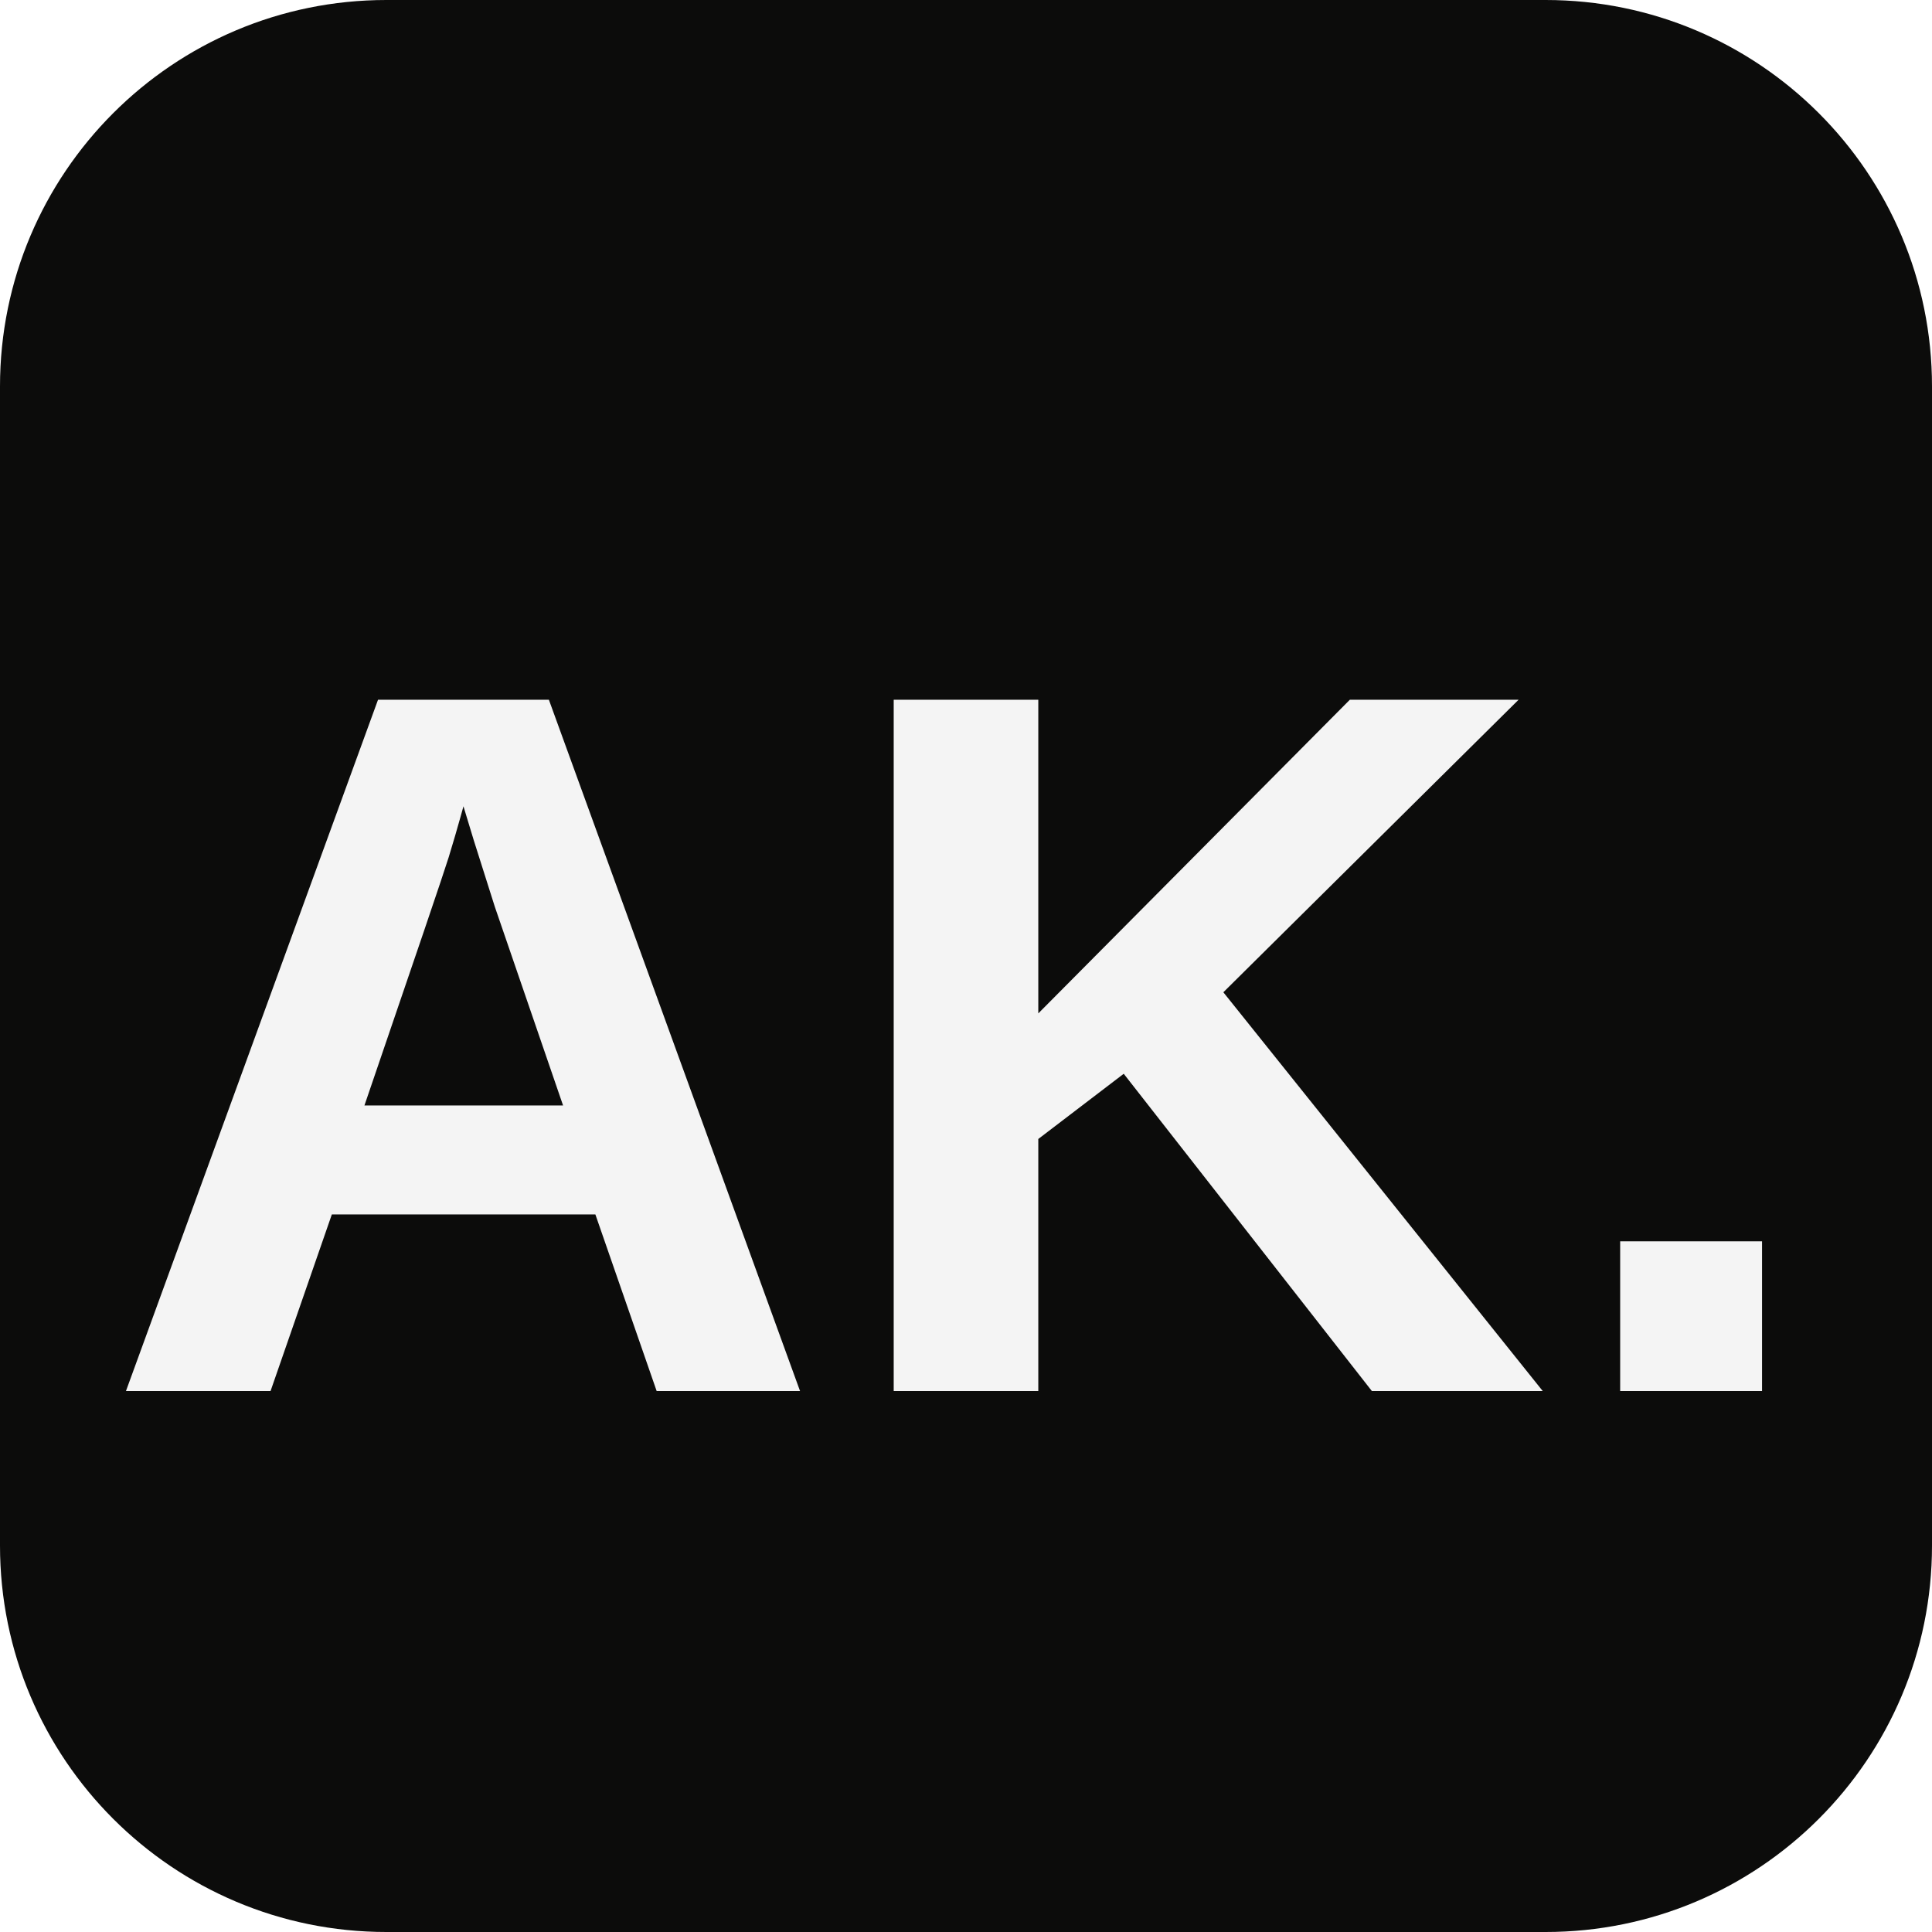
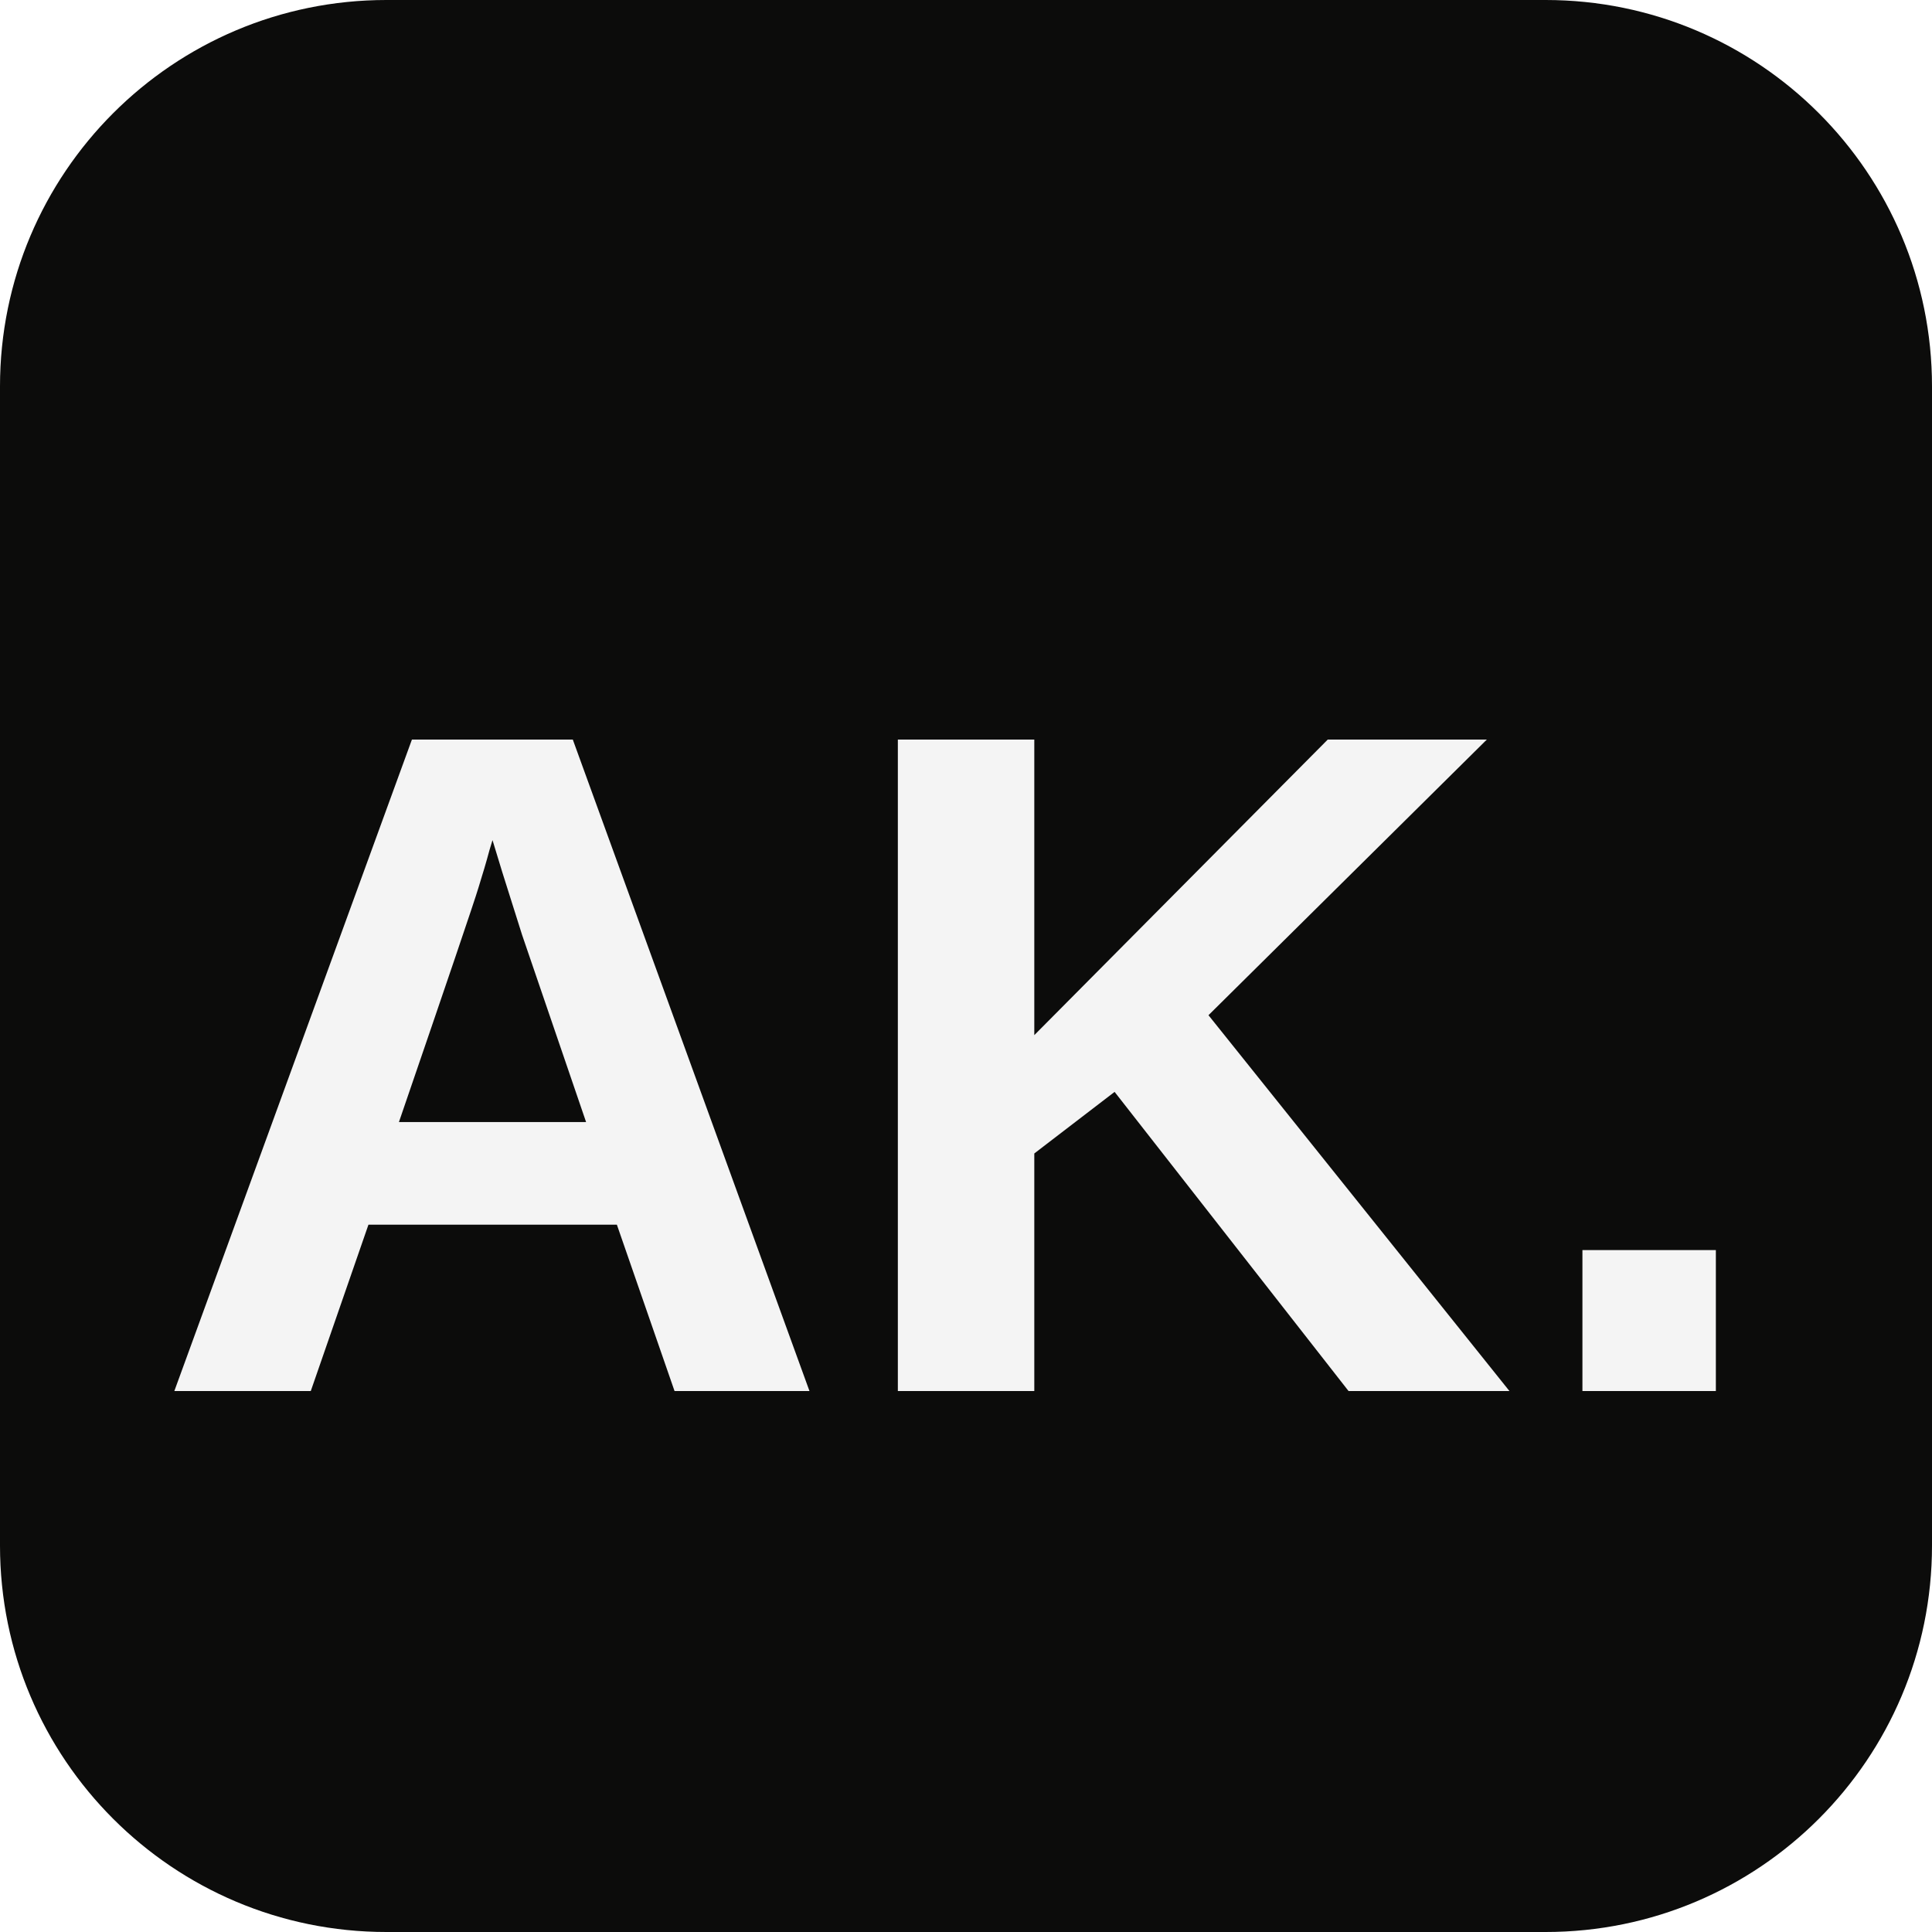
<svg xmlns="http://www.w3.org/2000/svg" viewBox="0 0 100 100">
  <rect width="100" height="100" fill="#0C0C0B" rx="20" />
-   <text x="50" y="72" font-family="Arial, sans-serif" font-weight="900" font-size="52" fill="#f4f4f4" text-anchor="middle">AK.</text>
+   <text x="50" y="72" font-family="Arial, sans-serif" font-weight="900" font-size="49" fill="#f4f4f4" text-anchor="middle">AK.</text>
</svg>
